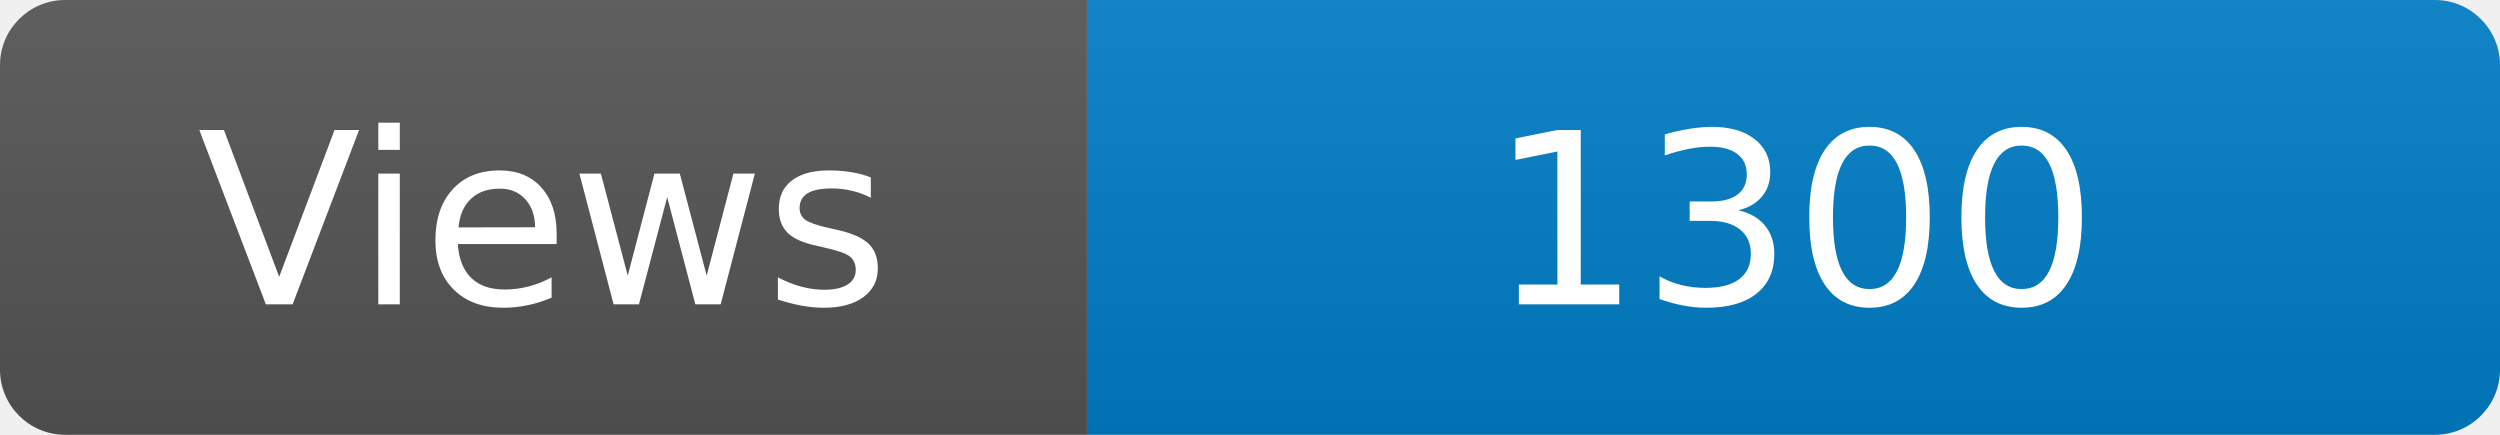
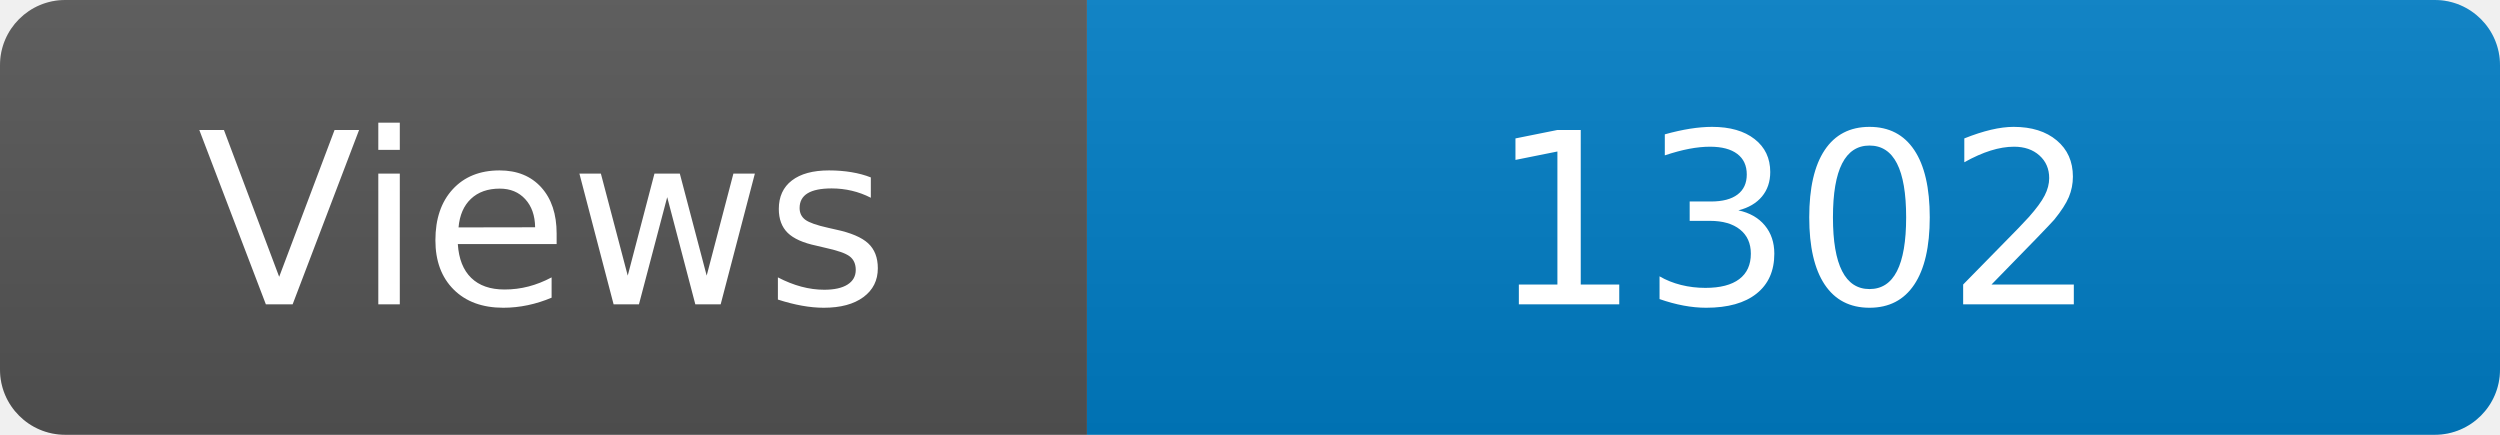
<svg xmlns="http://www.w3.org/2000/svg" width="115" height="20" role="img" aria-label="Maintained?: yes">
  <linearGradient id="s" x2="0" y2="100%">
    <stop offset="0" stop-color="#bbb" stop-opacity=".1" />
    <stop offset="1" stop-opacity=".1" />
  </linearGradient>
  <clipPath id="r">
    <rect width="115" height="20" rx="3" fill="#fff" />
  </clipPath>
  <g clip-path="url(#r)">
    <rect width="50" height="20" fill="#555" />
    <rect x="50" width="160" height="20" fill="#007ec6" />
    <rect width="115" height="20" fill="url(#s)" />
  </g>
  <g fill="#fff" text-anchor="middle" font-family="Verdana,Geneva,DejaVu Sans,sans-serif" font-size="110">
    <text x="250" y="140" transform="scale(.1)" fill="#fff">Views</text>
-     <text x="825" y="140" transform="scale(.1)" fill="#fff">1300</text>
+     <text x="825" y="140" transform="scale(.1)" fill="#fff">1302</text>
  </g>
</svg>
